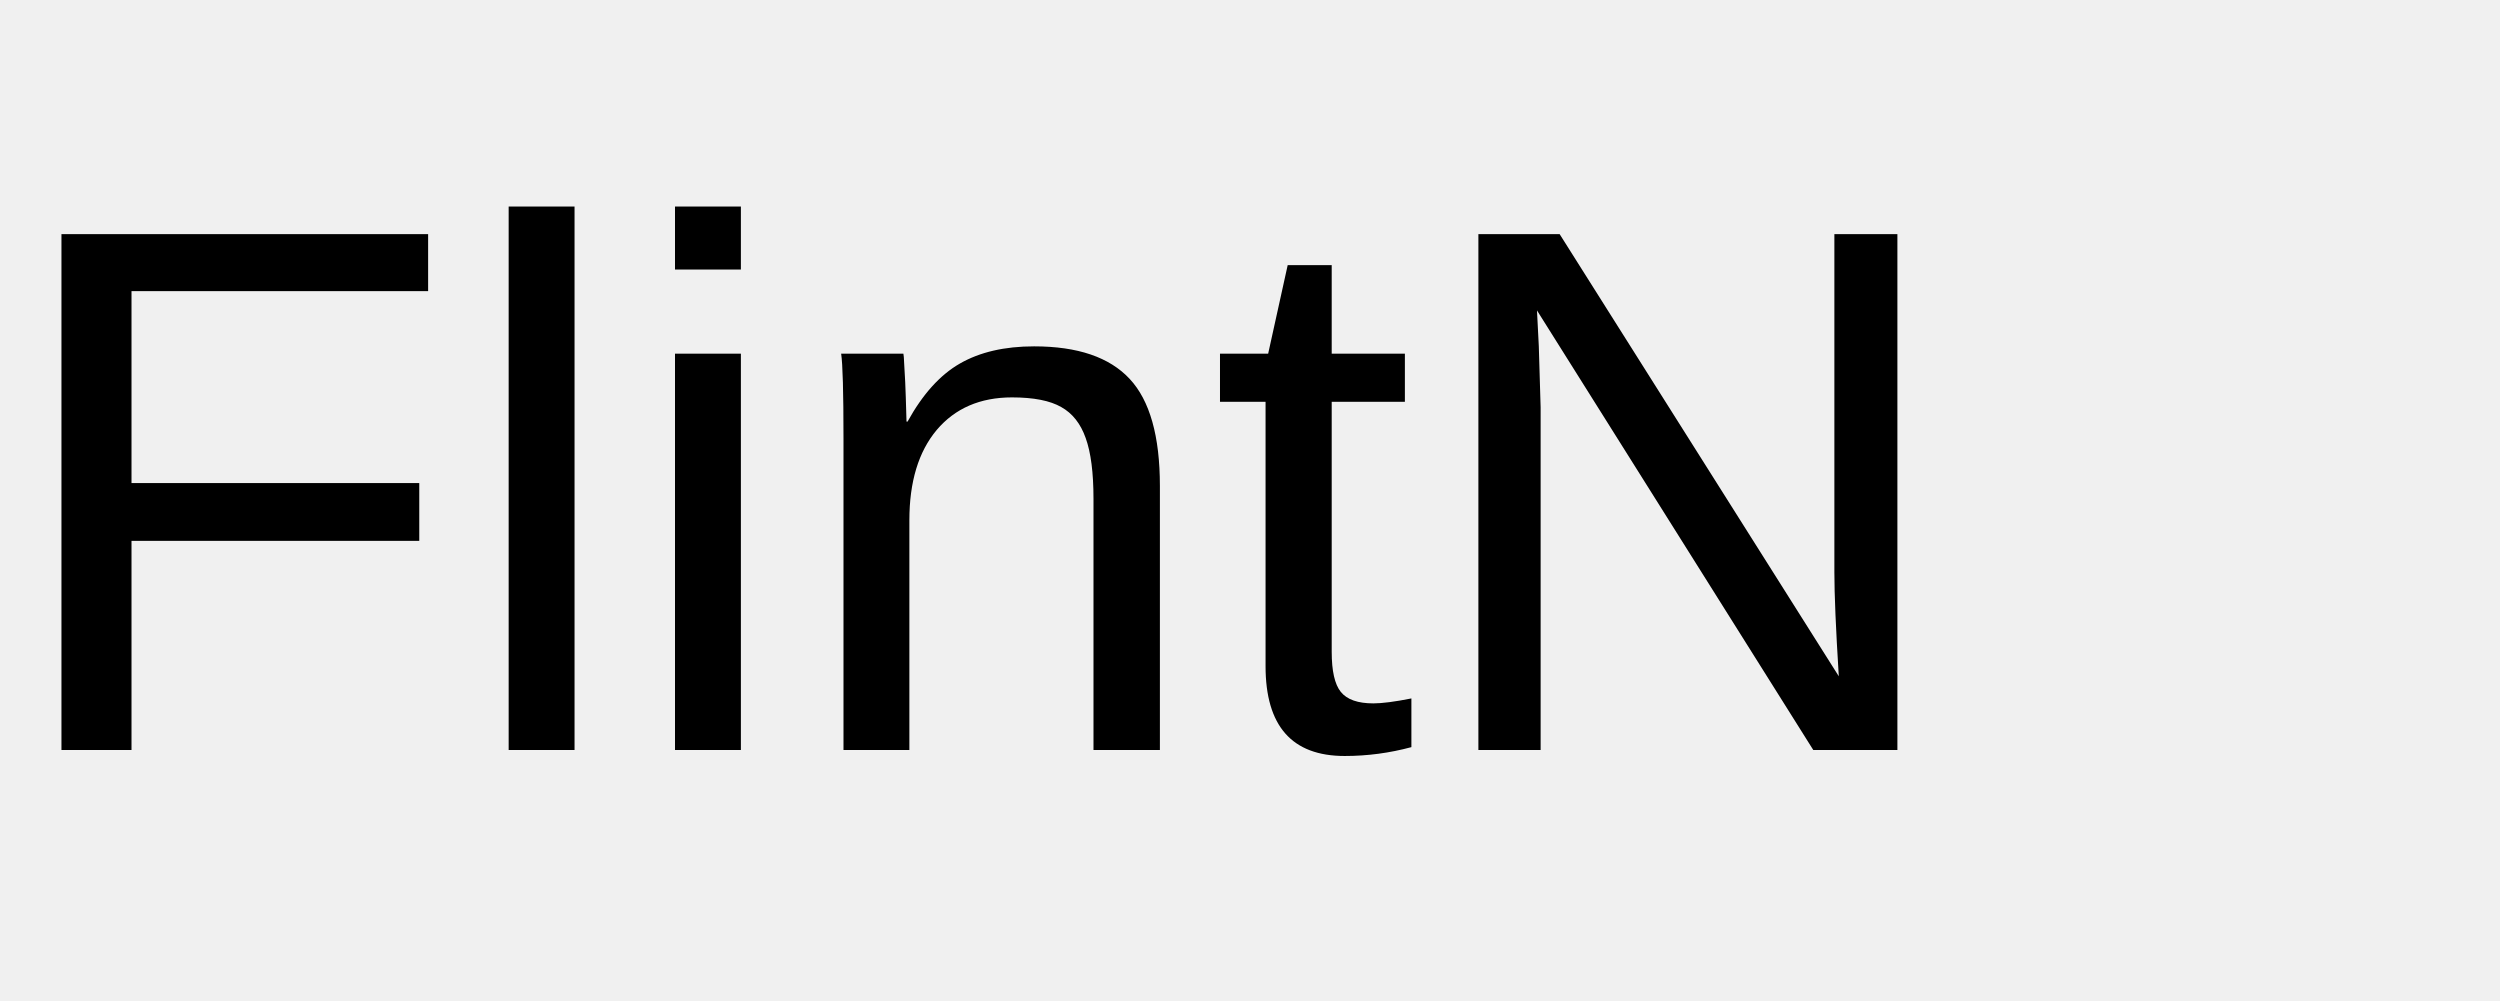
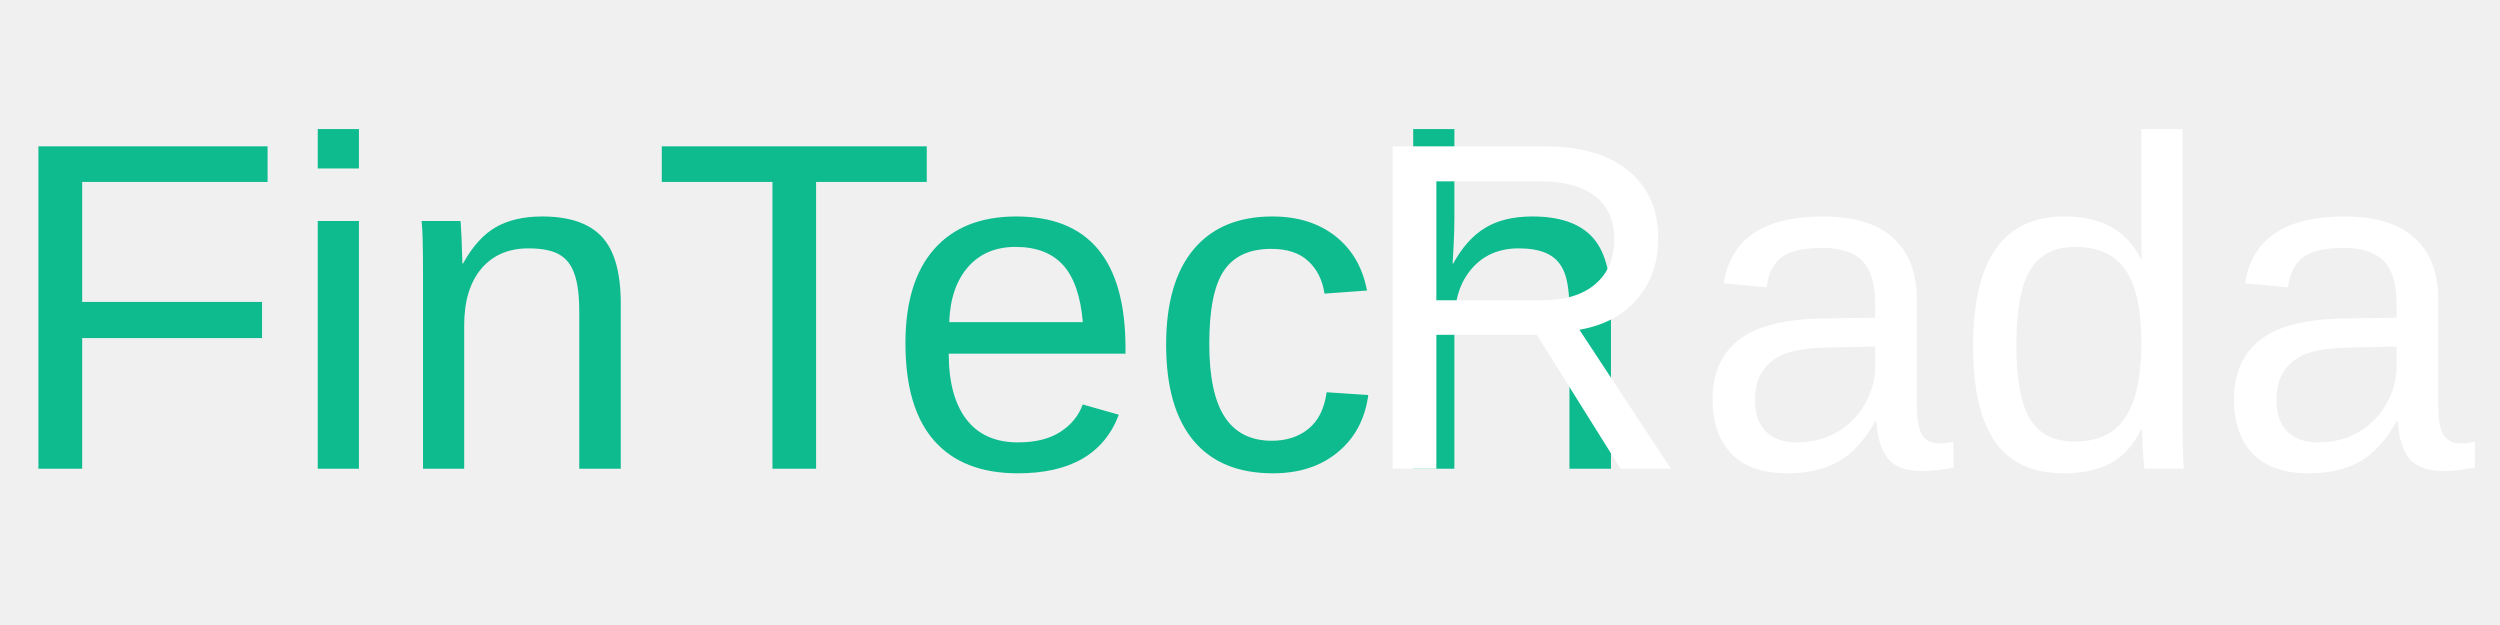
- <svg xmlns="http://www.w3.org/2000/svg" viewBox="0 0 150 60">
-   <text x="0" y="45" font-size="45" font-family="Arial, sans-serif" fill="black">FlintN</text>
+ <svg xmlns="http://www.w3.org/2000/svg" viewBox="0 0 240 60">
+   <text x="0" y="45" font-size="45" font-family="Poppins, Arial, sans-serif" fill="#0dbb8e">FinTech</text>
+   <text x="130" y="45" font-size="45" font-family="Poppins, Arial, sans-serif" fill="#ffffff">Radar</text>
</svg>
